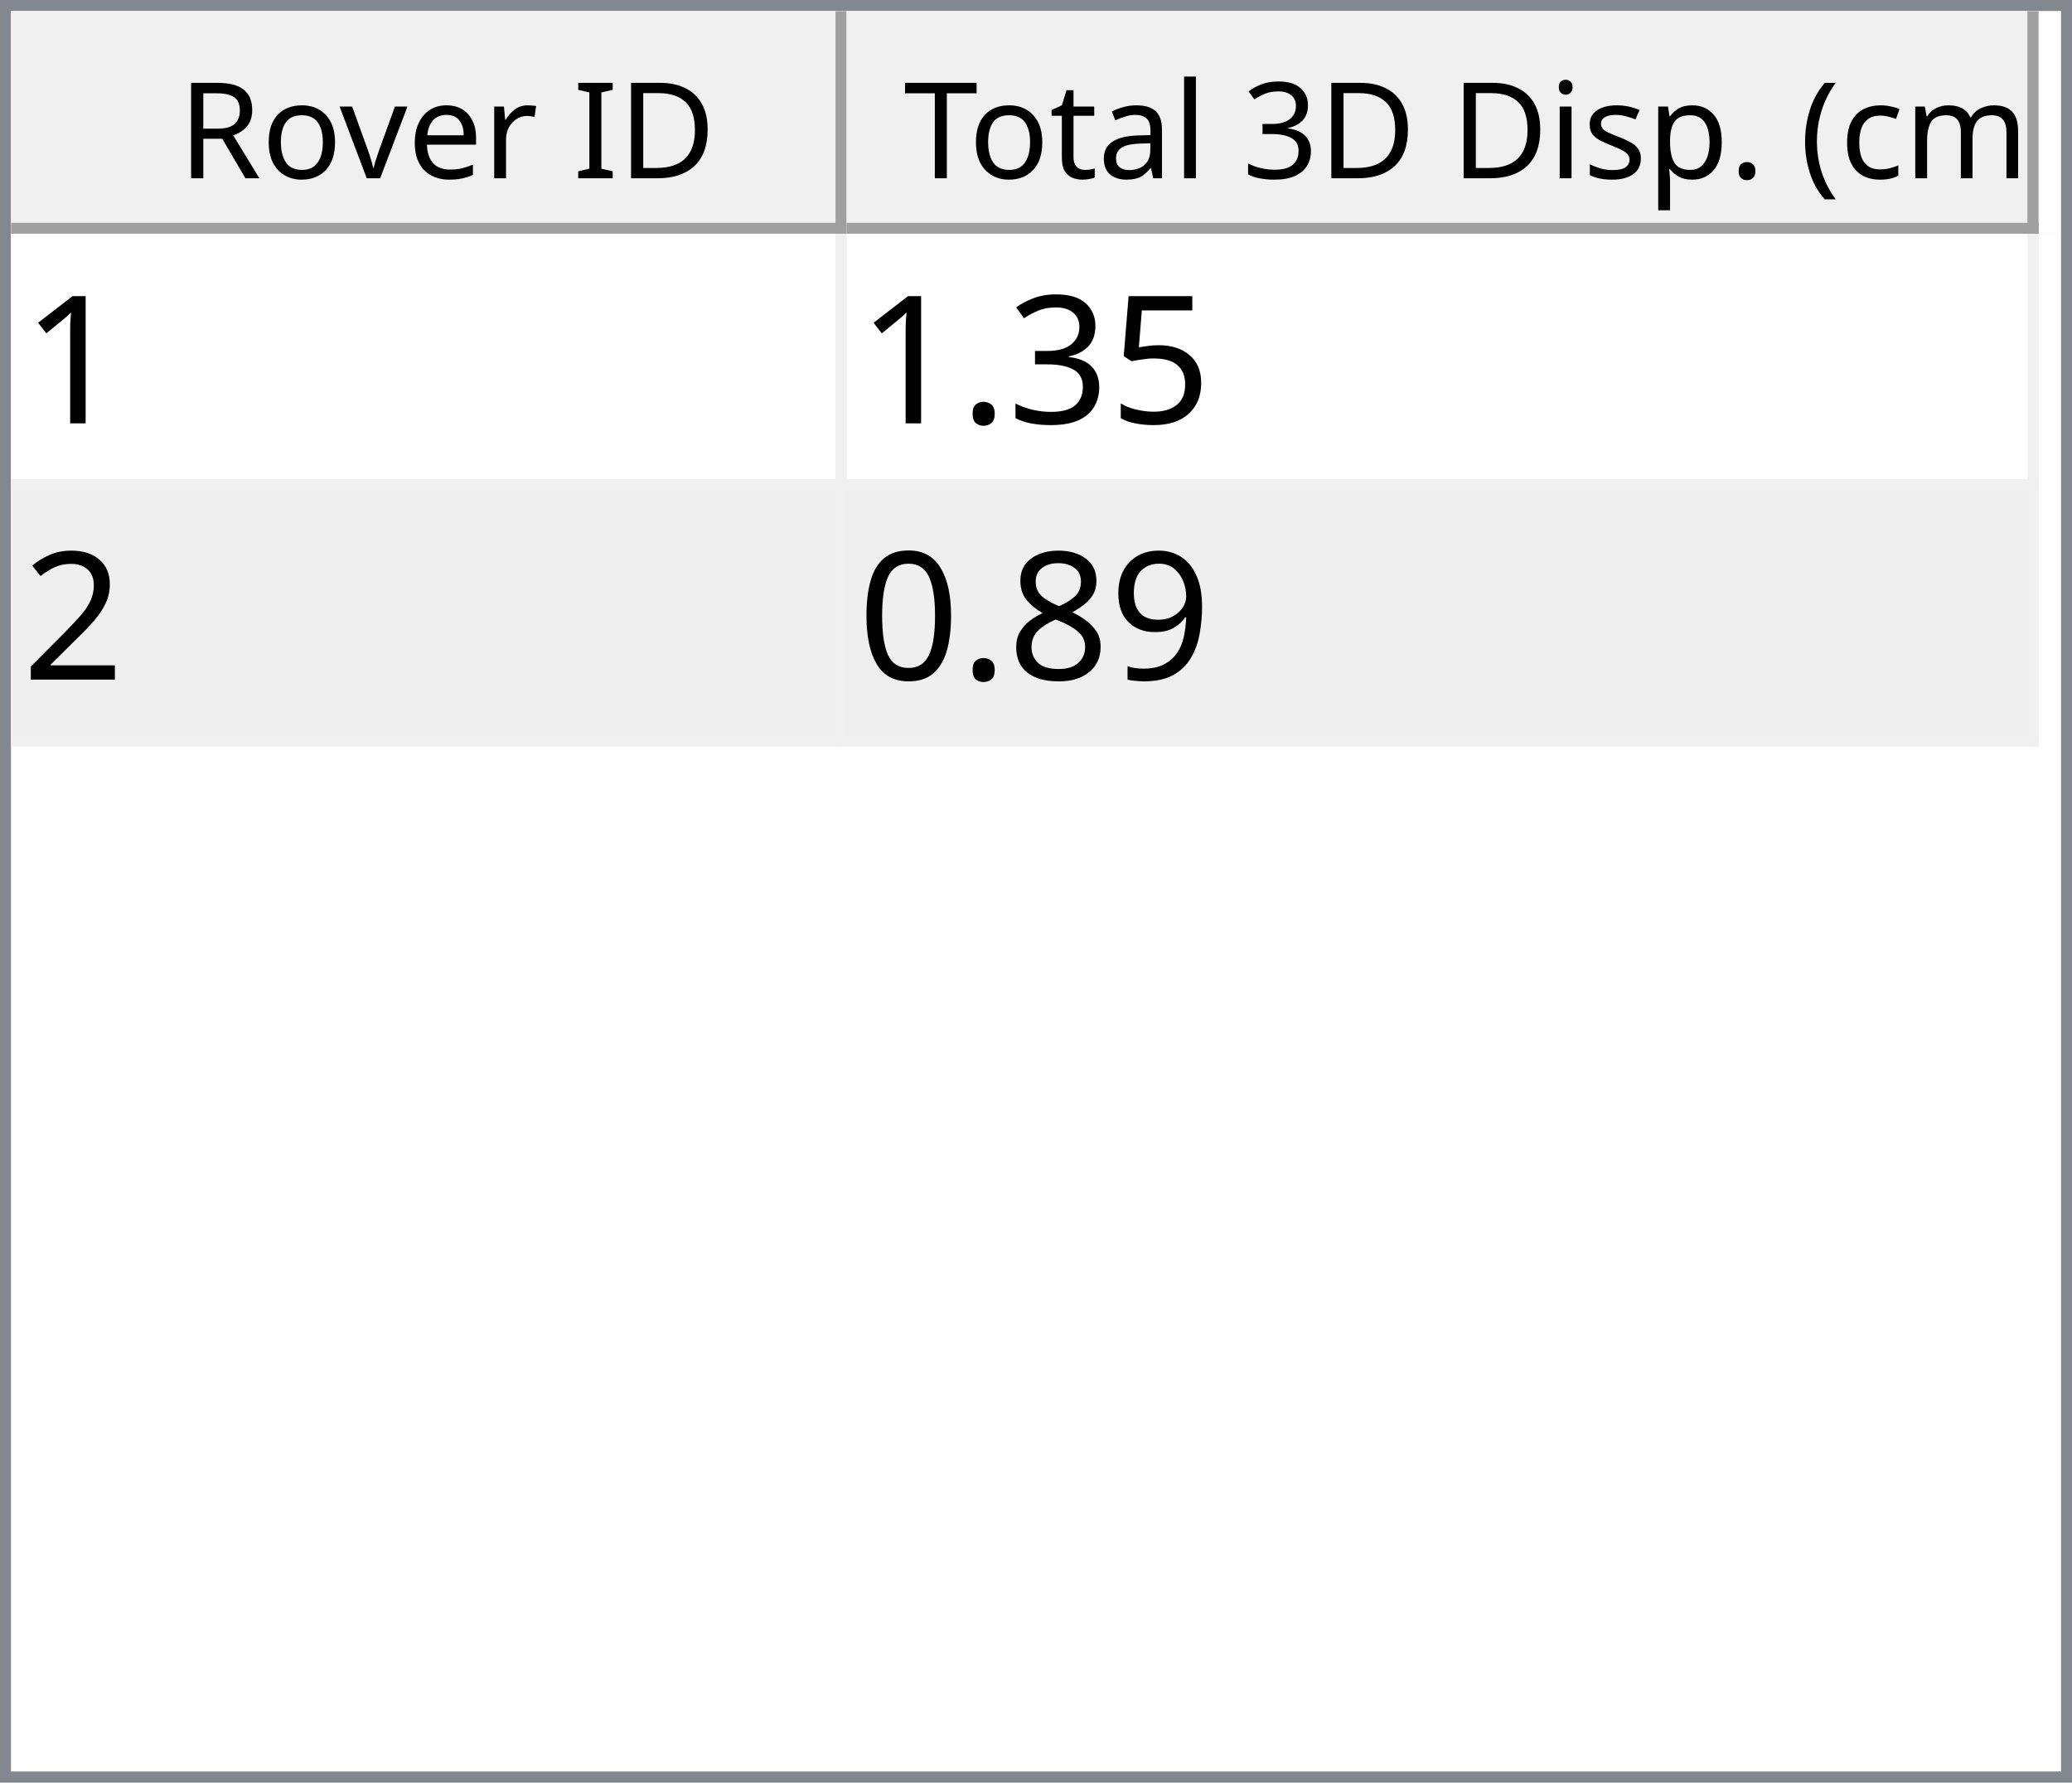
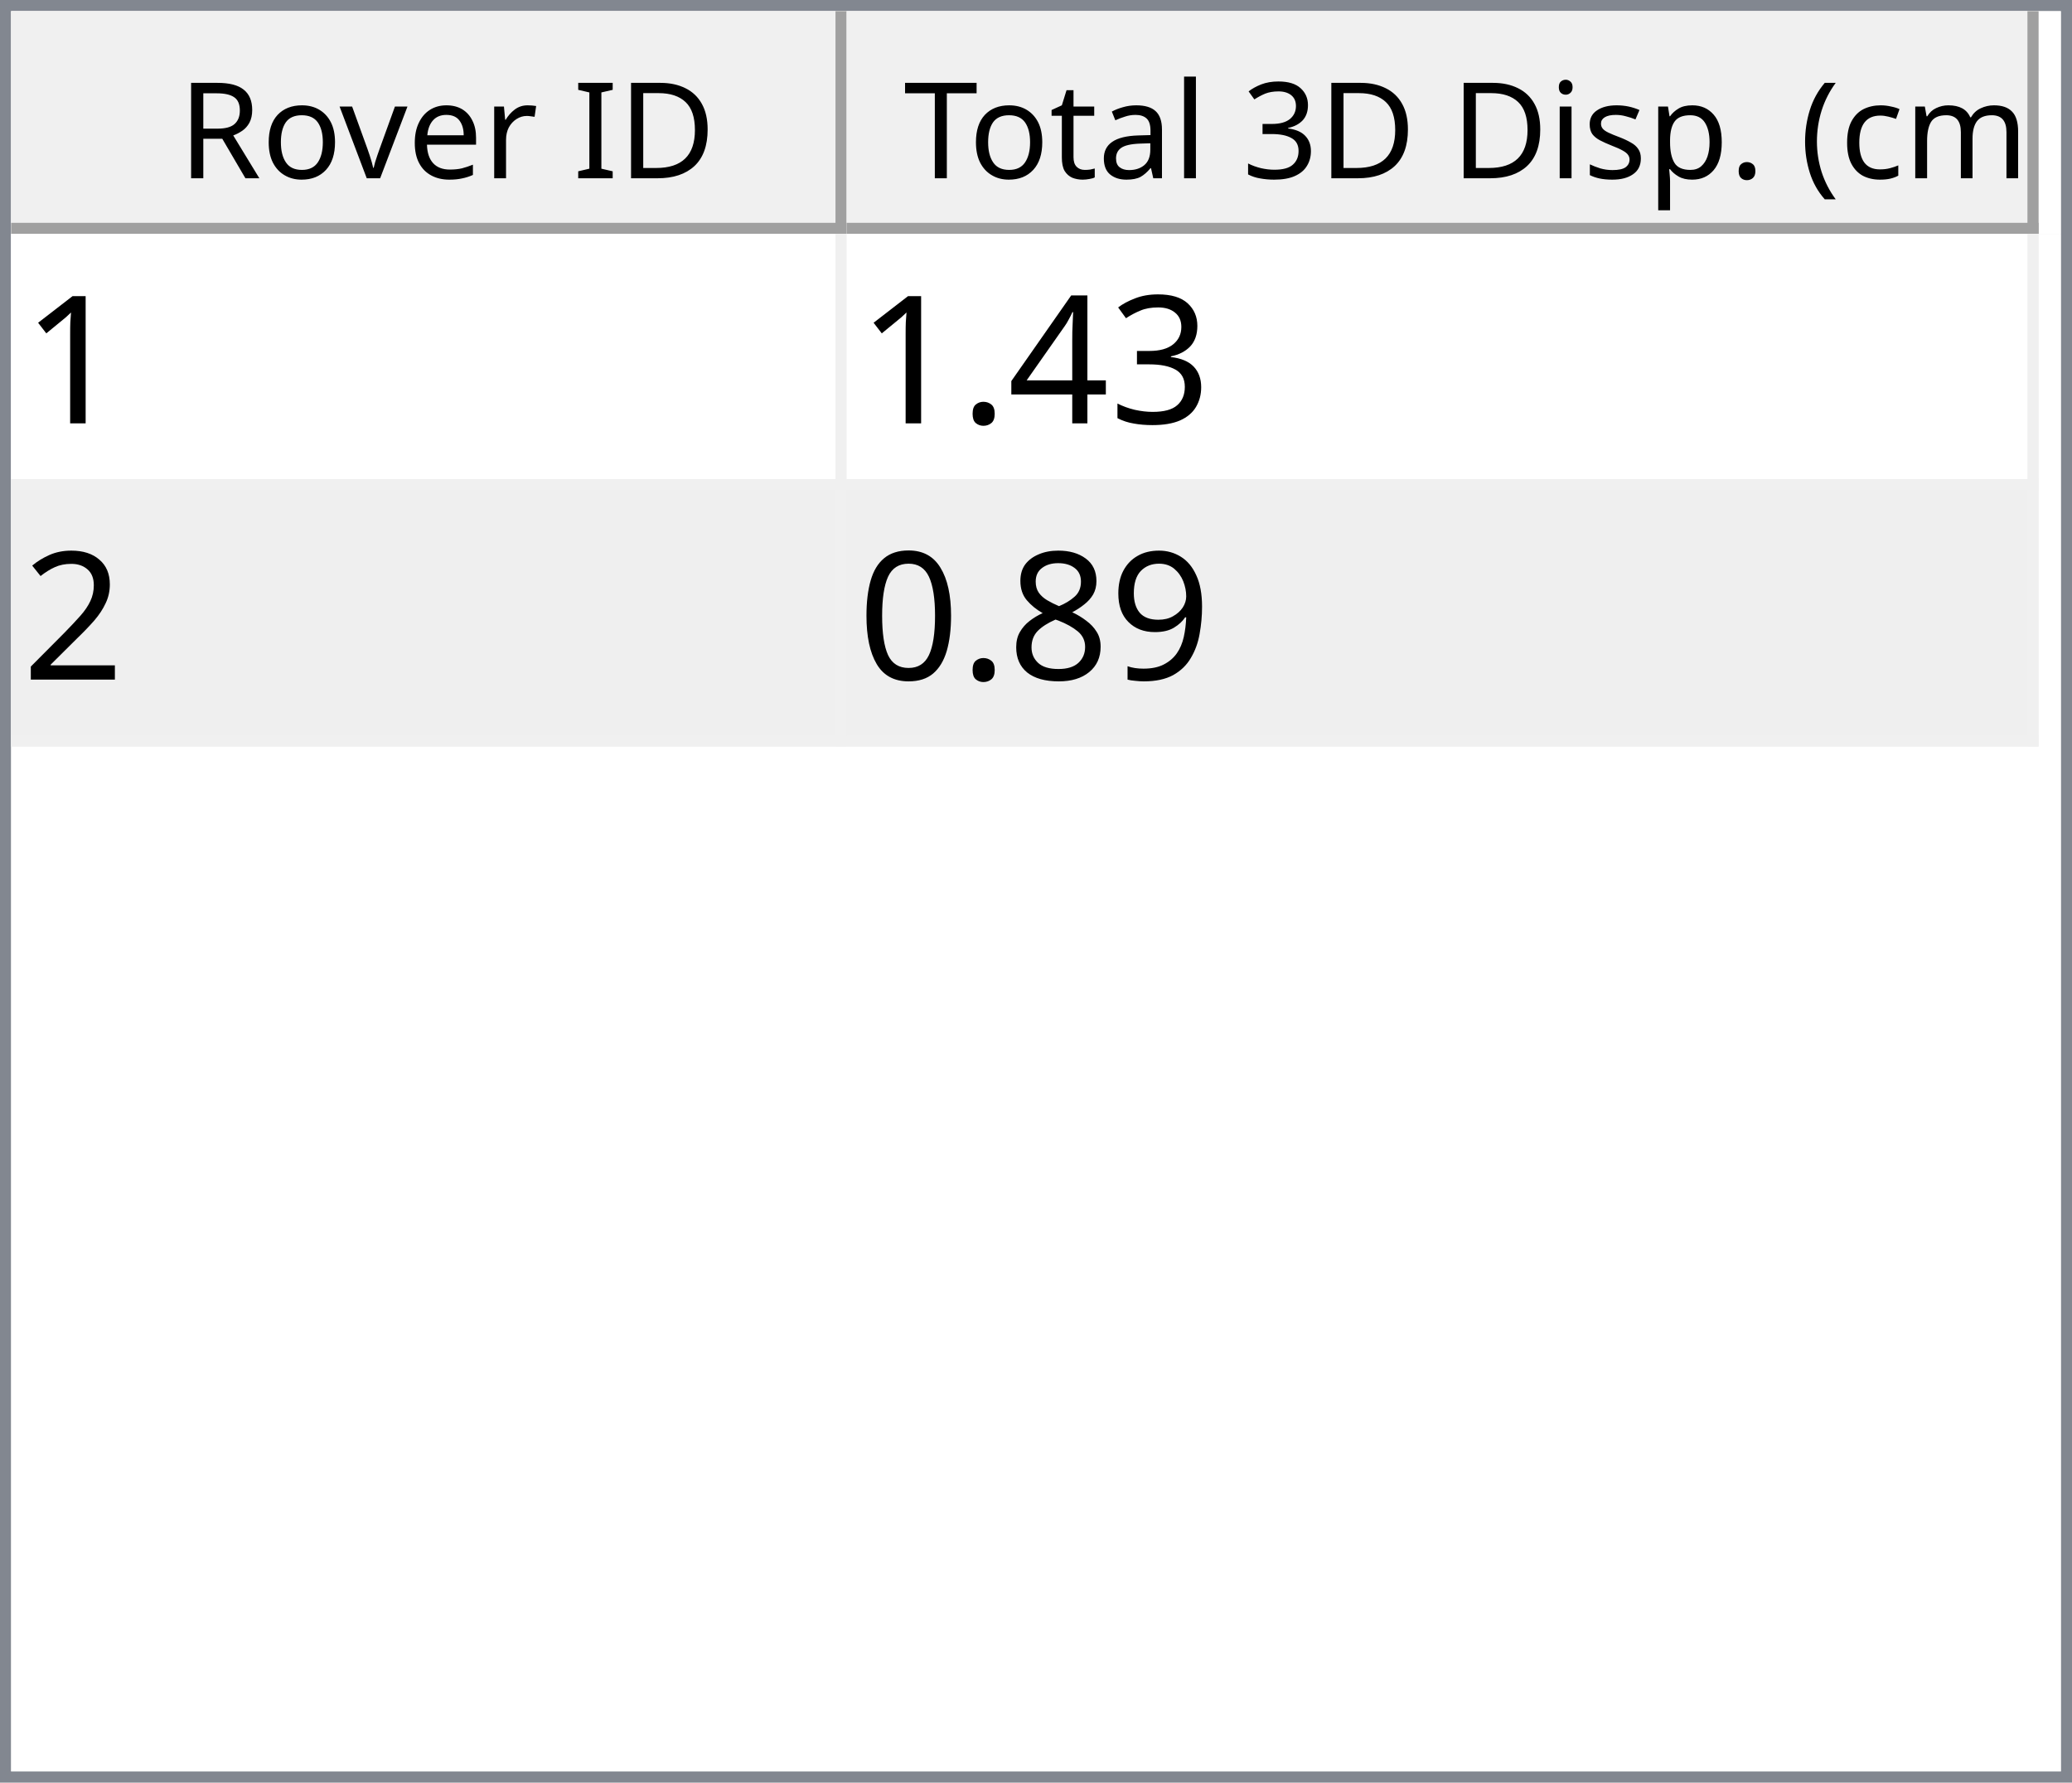
<svg xmlns="http://www.w3.org/2000/svg" style="fill-opacity:1; color-rendering:auto; color-interpolation:auto; text-rendering:auto; stroke:black; stroke-linecap:square; stroke-miterlimit:10; shape-rendering:auto; stroke-opacity:1; fill:black; stroke-dasharray:none; font-weight:normal; stroke-width:1; font-family:'Dialog'; font-style:normal; stroke-linejoin:miter; font-size:12px; stroke-dashoffset:0; image-rendering:auto;" width="186" height="160">
  <defs id="genericDefs" />
  <g>
    <defs id="defs1">
      <clipPath clipPathUnits="userSpaceOnUse" id="clipPath1">
        <path d="M0 0 L186 0 L186 160 L0 160 L0 0 Z" />
      </clipPath>
      <clipPath clipPathUnits="userSpaceOnUse" id="clipPath2">
        <path d="M0 0 L0 160 L186 160 L186 0 Z" />
      </clipPath>
      <clipPath clipPathUnits="userSpaceOnUse" id="clipPath3">
        <path d="M0 0 L0 20 L184 20 L184 0 Z" />
      </clipPath>
      <clipPath clipPathUnits="userSpaceOnUse" id="clipPath4">
        <path d="M0 0 L0 20 L75 20 L75 0 Z" />
      </clipPath>
      <clipPath clipPathUnits="userSpaceOnUse" id="clipPath5">
        <path d="M1 1 L1 19 L74 19 L74 1 Z" />
      </clipPath>
      <clipPath clipPathUnits="userSpaceOnUse" id="clipPath6">
        <path d="M0 0 L0 18 L73 18 L73 0 Z" />
      </clipPath>
      <clipPath clipPathUnits="userSpaceOnUse" id="clipPath7">
        <path d="M-0.5 -0.5 L-0.5 19.5 L74.5 19.5 L74.5 -0.5 Z" />
      </clipPath>
      <clipPath clipPathUnits="userSpaceOnUse" id="clipPath8">
        <path d="M0 0 L0 20 L107 20 L107 0 Z" />
      </clipPath>
      <clipPath clipPathUnits="userSpaceOnUse" id="clipPath9">
        <path d="M1 1 L1 19 L106 19 L106 1 Z" />
      </clipPath>
      <clipPath clipPathUnits="userSpaceOnUse" id="clipPath10">
        <path d="M0 0 L0 18 L105 18 L105 0 Z" />
      </clipPath>
      <clipPath clipPathUnits="userSpaceOnUse" id="clipPath11">
        <path d="M-0.5 -0.5 L-0.5 19.5 L106.5 19.5 L106.5 -0.5 Z" />
      </clipPath>
      <clipPath clipPathUnits="userSpaceOnUse" id="clipPath12">
        <path d="M0 0 L0 138 L184 138 L184 0 Z" />
      </clipPath>
      <clipPath clipPathUnits="userSpaceOnUse" id="clipPath13">
        <path d="M0 0 L0 46 L182 46 L182 0 Z" />
      </clipPath>
      <clipPath clipPathUnits="userSpaceOnUse" id="clipPath14">
        <path d="M-0.5 -0.5 L-0.5 45.5 L181.5 45.5 L181.5 -0.5 Z" />
      </clipPath>
      <clipPath clipPathUnits="userSpaceOnUse" id="clipPath15">
        <path d="M0 0 L0 22 L74 22 L74 0 Z" />
      </clipPath>
      <clipPath clipPathUnits="userSpaceOnUse" id="clipPath16">
        <path d="M0 0 L0 22 L106 22 L106 0 Z" />
      </clipPath>
      <font horiz-adv-x="64.551" id="font1">
        <font-face ascent="107.91" descent="25.098" units-per-em="100" style="font-style:normal; font-family:Segoe UI; font-weight:normal;" />
        <missing-glyph horiz-adv-x="64.551" d="M8.109 0 L8.109 68.266 L56.453 68.266 L56.453 0 L8.109 0 ZM15.328 7.234 L49.219 7.234 L49.219 61.031 L15.328 61.031 L15.328 7.234 Z" />
        <glyph unicode="D" horiz-adv-x="70.117" d="M9.188 0 L9.188 70.016 L28.516 70.016 Q65.531 70.016 65.531 35.891 Q65.531 19.672 55.25 9.836 Q44.969 0 27.734 0 L9.188 0 ZM17.391 62.594 L17.391 7.422 L27.828 7.422 Q41.609 7.422 49.273 14.797 Q56.938 22.172 56.938 35.688 Q56.938 62.594 28.328 62.594 L17.391 62.594 Z" />
        <glyph unicode="I" horiz-adv-x="26.611" d="M17.391 0 L9.188 0 L9.188 70.016 L17.391 70.016 L17.391 0 Z" />
        <glyph unicode=" " horiz-adv-x="27.393" d="" />
        <glyph unicode="r" horiz-adv-x="34.766" d="M34.188 41.891 Q32.078 43.5 28.125 43.5 Q23 43.5 19.555 38.672 Q16.109 33.844 16.109 25.484 L16.109 0 L8.109 0 L8.109 50 L16.109 50 L16.109 39.703 L16.312 39.703 Q18.016 44.969 21.531 47.922 Q25.047 50.875 29.391 50.875 Q32.516 50.875 34.188 50.203 L34.188 41.891 Z" />
        <glyph unicode="e" horiz-adv-x="52.295" d="M48.297 23 L12.984 23 Q13.188 14.656 17.484 10.109 Q21.781 5.562 29.297 5.562 Q37.75 5.562 44.828 11.141 L44.828 3.609 Q38.234 -1.172 27.391 -1.172 Q16.797 -1.172 10.742 5.641 Q4.688 12.453 4.688 24.812 Q4.688 36.469 11.305 43.82 Q17.922 51.172 27.734 51.172 Q37.547 51.172 42.922 44.828 Q48.297 38.484 48.297 27.203 L48.297 23 ZM40.094 29.781 Q40.047 36.719 36.75 40.578 Q33.453 44.438 27.594 44.438 Q21.922 44.438 17.969 40.383 Q14.016 36.328 13.094 29.781 L40.094 29.781 Z" />
        <glyph unicode="v" horiz-adv-x="47.9" d="M47.406 50 L27.484 0 L19.625 0 L0.688 50 L9.469 50 L22.172 13.672 Q23.578 9.672 23.922 6.688 L24.125 6.688 Q24.609 10.453 25.688 13.484 L38.969 50 L47.406 50 Z" />
        <glyph unicode="o" horiz-adv-x="58.594" d="M29 -1.172 Q17.922 -1.172 11.305 5.836 Q4.688 12.844 4.688 24.422 Q4.688 37.016 11.57 44.094 Q18.453 51.172 30.172 51.172 Q41.359 51.172 47.633 44.289 Q53.906 37.406 53.906 25.203 Q53.906 13.234 47.141 6.031 Q40.375 -1.172 29 -1.172 ZM29.594 44.438 Q21.875 44.438 17.383 39.188 Q12.891 33.938 12.891 24.703 Q12.891 15.828 17.43 10.695 Q21.969 5.562 29.594 5.562 Q37.359 5.562 41.531 10.594 Q45.703 15.625 45.703 24.906 Q45.703 34.281 41.531 39.359 Q37.359 44.438 29.594 44.438 Z" />
        <glyph unicode="R" horiz-adv-x="59.814" d="M59.375 0 L49.609 0 L37.891 19.625 Q36.281 22.359 34.766 24.289 Q33.25 26.219 31.664 27.438 Q30.078 28.656 28.25 29.219 Q26.422 29.781 24.125 29.781 L17.391 29.781 L17.391 0 L9.188 0 L9.188 70.016 L30.078 70.016 Q34.672 70.016 38.555 68.867 Q42.438 67.719 45.289 65.375 Q48.141 63.031 49.758 59.547 Q51.375 56.062 51.375 51.375 Q51.375 47.703 50.273 44.656 Q49.172 41.609 47.148 39.211 Q45.125 36.812 42.266 35.133 Q39.406 33.453 35.844 32.516 L35.844 32.328 Q37.594 31.547 38.891 30.547 Q40.188 29.547 41.359 28.18 Q42.531 26.812 43.68 25.078 Q44.828 23.344 46.234 21.047 L59.375 0 ZM17.391 62.594 L17.391 37.203 L28.516 37.203 Q31.594 37.203 34.203 38.133 Q36.812 39.062 38.719 40.797 Q40.625 42.531 41.703 45.047 Q42.781 47.562 42.781 50.688 Q42.781 56.297 39.141 59.445 Q35.5 62.594 28.609 62.594 L17.391 62.594 Z" />
        <glyph unicode=")" horiz-adv-x="30.176" d="M8.297 -15.922 L1.172 -15.922 Q16.406 2.344 16.406 26.812 Q16.406 51.469 1.078 70.016 L8.297 70.016 Q23.531 52.156 23.531 26.703 Q23.531 1.375 8.297 -15.922 Z" />
        <glyph unicode="m" horiz-adv-x="86.133" d="M79.109 0 L71.094 0 L71.094 28.719 Q71.094 37.016 68.531 40.727 Q65.969 44.438 59.906 44.438 Q54.781 44.438 51.195 39.75 Q47.609 35.062 47.609 28.516 L47.609 0 L39.594 0 L39.594 29.688 Q39.594 44.438 28.219 44.438 Q22.953 44.438 19.531 40.016 Q16.109 35.594 16.109 28.516 L16.109 0 L8.109 0 L8.109 50 L16.109 50 L16.109 42.094 L16.312 42.094 Q21.625 51.172 31.844 51.172 Q36.969 51.172 40.773 48.312 Q44.578 45.453 46 40.828 Q51.562 51.172 62.594 51.172 Q79.109 51.172 79.109 30.812 L79.109 0 Z" />
        <glyph unicode="c" horiz-adv-x="46.191" d="M42.188 2.297 Q36.422 -1.172 28.516 -1.172 Q17.828 -1.172 11.258 5.789 Q4.688 12.75 4.688 23.828 Q4.688 36.188 11.766 43.68 Q18.844 51.172 30.672 51.172 Q37.25 51.172 42.281 48.734 L42.281 40.531 Q36.719 44.438 30.375 44.438 Q22.703 44.438 17.797 38.945 Q12.891 33.453 12.891 24.516 Q12.891 15.719 17.508 10.641 Q22.125 5.562 29.891 5.562 Q36.422 5.562 42.188 9.906 L42.188 2.297 Z" />
        <glyph unicode="(" horiz-adv-x="30.176" d="M29.109 -15.922 L21.969 -15.922 Q6.844 1.375 6.844 26.703 Q6.844 52.156 21.969 70.016 L29.203 70.016 Q13.875 51.469 13.875 26.812 Q13.875 2.344 29.109 -15.922 Z" />
        <glyph unicode="." horiz-adv-x="21.68" d="M10.891 -1.078 Q8.641 -1.078 7.055 0.539 Q5.469 2.156 5.469 4.391 Q5.469 6.641 7.055 8.273 Q8.641 9.906 10.891 9.906 Q13.188 9.906 14.797 8.273 Q16.406 6.641 16.406 4.391 Q16.406 2.156 14.797 0.539 Q13.188 -1.078 10.891 -1.078 Z" />
        <glyph unicode="p" horiz-adv-x="58.789" d="M16.312 7.234 L16.109 7.234 L16.109 -23 L8.109 -23 L8.109 50 L16.109 50 L16.109 41.219 L16.312 41.219 Q22.219 51.172 33.594 51.172 Q43.266 51.172 48.688 44.461 Q54.109 37.75 54.109 26.469 Q54.109 13.922 48 6.375 Q41.891 -1.172 31.297 -1.172 Q21.578 -1.172 16.312 7.234 ZM16.109 27.391 L16.109 20.406 Q16.109 14.203 20.141 9.883 Q24.172 5.562 30.375 5.562 Q37.641 5.562 41.773 11.133 Q45.906 16.703 45.906 26.609 Q45.906 34.969 42.047 39.703 Q38.188 44.438 31.594 44.438 Q24.609 44.438 20.359 39.578 Q16.109 34.719 16.109 27.391 Z" />
        <glyph unicode="s" horiz-adv-x="42.432" d="M5.078 1.812 L5.078 10.406 Q11.625 5.562 19.484 5.562 Q30.031 5.562 30.031 12.594 Q30.031 14.594 29.125 15.992 Q28.219 17.391 26.68 18.461 Q25.141 19.531 23.07 20.383 Q21 21.234 18.609 22.172 Q15.281 23.484 12.766 24.828 Q10.25 26.172 8.57 27.859 Q6.891 29.547 6.031 31.695 Q5.172 33.844 5.172 36.719 Q5.172 40.234 6.789 42.945 Q8.406 45.656 11.086 47.484 Q13.766 49.312 17.211 50.242 Q20.656 51.172 24.312 51.172 Q30.812 51.172 35.938 48.922 L35.938 40.828 Q30.422 44.438 23.25 44.438 Q21 44.438 19.195 43.922 Q17.391 43.406 16.094 42.477 Q14.797 41.547 14.086 40.258 Q13.375 38.969 13.375 37.406 Q13.375 35.453 14.086 34.133 Q14.797 32.812 16.164 31.789 Q17.531 30.766 19.484 29.938 Q21.438 29.109 23.922 28.125 Q27.25 26.859 29.883 25.516 Q32.516 24.172 34.375 22.484 Q36.234 20.797 37.234 18.602 Q38.234 16.406 38.234 13.375 Q38.234 9.672 36.602 6.938 Q34.969 4.203 32.234 2.398 Q29.5 0.594 25.93 -0.289 Q22.359 -1.172 18.453 -1.172 Q10.75 -1.172 5.078 1.812 Z" />
        <glyph unicode="i" horiz-adv-x="24.219" d="M12.203 62.703 Q10.062 62.703 8.547 64.164 Q7.031 65.625 7.031 67.875 Q7.031 70.125 8.547 71.609 Q10.062 73.094 12.203 73.094 Q14.406 73.094 15.945 71.609 Q17.484 70.125 17.484 67.875 Q17.484 65.719 15.945 64.211 Q14.406 62.703 12.203 62.703 ZM16.109 0 L8.109 0 L8.109 50 L16.109 50 L16.109 0 Z" />
        <glyph unicode="3" horiz-adv-x="53.906" d="M46.531 19.828 Q46.531 15.094 44.75 11.211 Q42.969 7.328 39.719 4.57 Q36.469 1.812 31.93 0.297 Q27.391 -1.219 21.922 -1.219 Q11.922 -1.219 6 2.594 L6 11.188 Q13.094 5.609 22.219 5.609 Q25.875 5.609 28.828 6.539 Q31.781 7.469 33.906 9.227 Q36.031 10.984 37.18 13.477 Q38.328 15.969 38.328 19.094 Q38.328 32.812 18.797 32.812 L12.984 32.812 L12.984 39.594 L18.5 39.594 Q35.797 39.594 35.797 52.484 Q35.797 64.406 22.609 64.406 Q15.188 64.406 8.688 59.422 L8.688 67.188 Q15.375 71.188 24.609 71.188 Q29 71.188 32.57 69.969 Q36.141 68.75 38.68 66.555 Q41.219 64.359 42.609 61.281 Q44 58.203 44 54.5 Q44 40.672 30.031 36.719 L30.031 36.531 Q33.594 36.141 36.625 34.797 Q39.656 33.453 41.852 31.305 Q44.047 29.156 45.289 26.25 Q46.531 23.344 46.531 19.828 Z" />
        <glyph unicode="l" horiz-adv-x="24.219" d="M16.109 0 L8.109 0 L8.109 74.031 L16.109 74.031 L16.109 0 Z" />
        <glyph unicode="a" horiz-adv-x="50.879" d="M43.891 0 L35.891 0 L35.891 7.812 L35.688 7.812 Q30.469 -1.172 20.312 -1.172 Q12.844 -1.172 8.617 2.781 Q4.391 6.734 4.391 13.281 Q4.391 27.297 20.906 29.594 L35.891 31.688 Q35.891 44.438 25.594 44.438 Q16.547 44.438 9.281 38.281 L9.281 46.484 Q16.656 51.172 26.266 51.172 Q43.891 51.172 43.891 32.516 L43.891 0 ZM35.891 25.297 L23.828 23.641 Q18.266 22.859 15.43 20.875 Q12.594 18.891 12.594 13.875 Q12.594 10.203 15.211 7.883 Q17.828 5.562 22.172 5.562 Q28.125 5.562 32.008 9.742 Q35.891 13.922 35.891 20.312 L35.891 25.297 Z" />
        <glyph unicode="t" horiz-adv-x="33.887" d="M31.297 0.484 Q28.469 -1.078 23.828 -1.078 Q10.688 -1.078 10.688 13.578 L10.688 43.172 L2.094 43.172 L2.094 50 L10.688 50 L10.688 62.203 L18.703 64.797 L18.703 50 L31.297 50 L31.297 43.172 L18.703 43.172 L18.703 14.984 Q18.703 9.969 20.414 7.82 Q22.125 5.672 26.078 5.672 Q29.109 5.672 31.297 7.328 L31.297 0.484 Z" />
        <glyph unicode="T" horiz-adv-x="52.393" d="M50.594 62.594 L30.375 62.594 L30.375 0 L22.172 0 L22.172 62.594 L2 62.594 L2 70.016 L50.594 70.016 L50.594 62.594 Z" />
      </font>
      <font horiz-adv-x="75.0" id="font2">
        <font-face ascent="100.537" descent="21.973" units-per-em="100" style="font-style:normal; font-family:sans-serif; font-weight:normal;" />
        <missing-glyph horiz-adv-x="75.0" d="M12.5 0 L12.5 62.5 L62.5 62.5 L62.5 0 L12.5 0 ZM14.062 1.562 L60.938 1.562 L60.938 60.938 L14.062 60.938 L14.062 1.562 Z" />
        <glyph unicode="1" horiz-adv-x="55.615" d="M37.25 0 L28.469 0 L28.469 56 Q25.297 52.984 20.141 49.953 Q14.984 46.922 10.891 45.406 L10.891 53.906 Q18.266 57.375 23.781 62.305 Q29.297 67.234 31.594 71.875 L37.25 71.875 L37.25 0 Z" />
-         <glyph unicode="5" horiz-adv-x="55.615" d="M4.156 18.75 L13.375 19.531 Q14.406 12.797 18.141 9.398 Q21.875 6 27.156 6 Q33.5 6 37.891 10.789 Q42.281 15.578 42.281 23.484 Q42.281 31 38.062 35.352 Q33.844 39.703 27 39.703 Q22.75 39.703 19.336 37.773 Q15.922 35.844 13.969 32.766 L5.719 33.844 L12.641 70.609 L48.25 70.609 L48.25 62.203 L19.672 62.203 L15.828 42.969 Q22.266 47.469 29.344 47.469 Q38.719 47.469 45.164 40.969 Q51.609 34.469 51.609 24.266 Q51.609 14.547 45.953 7.469 Q39.062 -1.219 27.156 -1.219 Q17.391 -1.219 11.211 4.25 Q5.031 9.719 4.156 18.75 Z" />
        <glyph unicode="3" horiz-adv-x="55.615" d="M4.203 18.891 L12.984 20.062 Q14.5 12.594 18.141 9.297 Q21.781 6 27 6 Q33.203 6 37.477 10.297 Q41.75 14.594 41.75 20.953 Q41.75 27 37.797 30.93 Q33.844 34.859 27.734 34.859 Q25.25 34.859 21.531 33.891 L22.516 41.609 Q23.391 41.5 23.922 41.5 Q29.547 41.5 34.039 44.43 Q38.531 47.359 38.531 53.469 Q38.531 58.297 35.258 61.477 Q31.984 64.656 26.812 64.656 Q21.688 64.656 18.266 61.43 Q14.844 58.203 13.875 51.766 L5.078 53.328 Q6.688 62.156 12.398 67.016 Q18.109 71.875 26.609 71.875 Q32.469 71.875 37.398 69.359 Q42.328 66.844 44.945 62.5 Q47.562 58.156 47.562 53.266 Q47.562 48.641 45.07 44.828 Q42.578 41.016 37.703 38.766 Q44.047 37.312 47.562 32.695 Q51.078 28.078 51.078 21.141 Q51.078 11.766 44.242 5.25 Q37.406 -1.266 26.953 -1.266 Q17.531 -1.266 11.305 4.352 Q5.078 9.969 4.203 18.891 Z" />
+         <glyph unicode="4" horiz-adv-x="55.615" d="M32.328 0 L32.328 17.141 L1.266 17.141 L1.266 25.203 L33.938 71.578 L41.109 71.578 L41.109 25.203 L50.781 25.203 L50.781 17.141 L41.109 17.141 L41.109 0 L32.328 0 ZM32.328 25.203 L32.328 57.469 L9.906 25.203 L32.328 25.203 Z" />
        <glyph unicode="." horiz-adv-x="27.783" d="M9.078 0 L9.078 10.016 L19.094 10.016 L19.094 0 L9.078 0 Z" />
        <glyph unicode="2" horiz-adv-x="55.615" d="M50.344 8.453 L50.344 0 L3.031 0 Q2.938 3.172 4.047 6.109 Q5.859 10.938 9.836 15.625 Q13.812 20.312 21.344 26.469 Q33.016 36.031 37.117 41.625 Q41.219 47.219 41.219 52.203 Q41.219 57.422 37.477 61.008 Q33.734 64.594 27.734 64.594 Q21.391 64.594 17.578 60.789 Q13.766 56.984 13.719 50.25 L4.688 51.172 Q5.609 61.281 11.664 66.578 Q17.719 71.875 27.938 71.875 Q38.234 71.875 44.242 66.164 Q50.25 60.453 50.25 52 Q50.25 47.703 48.492 43.555 Q46.734 39.406 42.656 34.812 Q38.578 30.219 29.109 22.219 Q21.188 15.578 18.945 13.211 Q16.703 10.844 15.234 8.453 L50.344 8.453 Z" />
        <glyph unicode="9" horiz-adv-x="55.615" d="M5.469 16.547 L13.922 17.328 Q14.984 11.375 18.016 8.688 Q21.047 6 25.781 6 Q29.828 6 32.883 7.859 Q35.938 9.719 37.891 12.82 Q39.844 15.922 41.164 21.195 Q42.484 26.469 42.484 31.938 Q42.484 32.516 42.438 33.688 Q39.797 29.5 35.234 26.883 Q30.672 24.266 25.344 24.266 Q16.453 24.266 10.305 30.711 Q4.156 37.156 4.156 47.703 Q4.156 58.594 10.578 65.234 Q17 71.875 26.656 71.875 Q33.641 71.875 39.43 68.117 Q45.219 64.359 48.219 57.398 Q51.219 50.438 51.219 37.25 Q51.219 23.531 48.242 15.406 Q45.266 7.281 39.383 3.031 Q33.5 -1.219 25.594 -1.219 Q17.188 -1.219 11.867 3.445 Q6.547 8.109 5.469 16.547 ZM41.453 48.141 Q41.453 55.719 37.43 60.156 Q33.406 64.594 27.734 64.594 Q21.875 64.594 17.531 59.812 Q13.188 55.031 13.188 47.406 Q13.188 40.578 17.312 36.305 Q21.438 32.031 27.484 32.031 Q33.594 32.031 37.523 36.305 Q41.453 40.578 41.453 48.141 Z" />
        <glyph unicode="8" horiz-adv-x="55.615" d="M17.672 38.812 Q12.203 40.828 9.57 44.539 Q6.938 48.25 6.938 53.422 Q6.938 61.234 12.555 66.555 Q18.172 71.875 27.484 71.875 Q36.859 71.875 42.578 66.43 Q48.297 60.984 48.297 53.172 Q48.297 48.188 45.68 44.508 Q43.062 40.828 37.75 38.812 Q44.344 36.672 47.781 31.883 Q51.219 27.094 51.219 20.453 Q51.219 11.281 44.727 5.031 Q38.234 -1.219 27.641 -1.219 Q17.047 -1.219 10.547 5.055 Q4.047 11.328 4.047 20.703 Q4.047 27.688 7.594 32.398 Q11.141 37.109 17.672 38.812 ZM15.922 53.719 Q15.922 48.641 19.195 45.414 Q22.469 42.188 27.688 42.188 Q32.766 42.188 36.016 45.383 Q39.266 48.578 39.266 53.219 Q39.266 58.062 35.914 61.359 Q32.562 64.656 27.594 64.656 Q22.562 64.656 19.242 61.43 Q15.922 58.203 15.922 53.719 ZM13.094 20.656 Q13.094 16.891 14.875 13.375 Q16.656 9.859 20.172 7.93 Q23.688 6 27.734 6 Q34.031 6 38.133 10.055 Q42.234 14.109 42.234 20.359 Q42.234 26.703 38.016 30.859 Q33.797 35.016 27.438 35.016 Q21.234 35.016 17.164 30.914 Q13.094 26.812 13.094 20.656 Z" />
        <glyph unicode="0" horiz-adv-x="55.615" d="M4.156 35.297 Q4.156 48 6.766 55.742 Q9.375 63.484 14.523 67.68 Q19.672 71.875 27.484 71.875 Q33.25 71.875 37.594 69.555 Q41.938 67.234 44.773 62.867 Q47.609 58.5 49.219 52.227 Q50.828 45.953 50.828 35.297 Q50.828 22.703 48.242 14.969 Q45.656 7.234 40.508 3.008 Q35.359 -1.219 27.484 -1.219 Q17.141 -1.219 11.234 6.203 Q4.156 15.141 4.156 35.297 ZM13.188 35.297 Q13.188 17.672 17.312 11.836 Q21.438 6 27.484 6 Q33.547 6 37.672 11.859 Q41.797 17.719 41.797 35.297 Q41.797 52.984 37.672 58.789 Q33.547 64.594 27.391 64.594 Q21.344 64.594 17.719 59.469 Q13.188 52.938 13.188 35.297 Z" />
      </font>
    </defs>
    <g style="fill:white; stroke:white;">
      <rect x="0" y="0" width="186" style="clip-path:url(#clipPath1); stroke:none;" height="160" />
    </g>
    <g style="fill:white; text-rendering:optimizeSpeed; color-rendering:optimizeSpeed; image-rendering:optimizeSpeed; shape-rendering:crispEdges; stroke:white; color-interpolation:sRGB;">
      <rect x="0" width="186" height="160" y="0" style="stroke:none;" />
      <path style="stroke:none;" d="M0 160 L186 160 L186 0 L0 0 Z" />
    </g>
    <g style="fill:rgb(240,240,240); font-family:'Segoe UI'; stroke:rgb(240,240,240);">
      <rect x="0" y="0" width="186" style="clip-path:url(#clipPath2); stroke:none;" height="160" />
    </g>
    <g style="fill:rgb(130,135,144); font-family:'Segoe UI'; stroke:rgb(130,135,144);">
      <path d="M0 0 L186 0 L186 160 L0 160 L0 0 ZM1 1 L185 1 L185 159 L1 159 L1 1 Z" style="fill-rule:evenodd; clip-path:url(#clipPath2); stroke:none;" />
    </g>
    <g style="fill:white; font-family:'Segoe UI'; stroke:white;" transform="translate(1,1)">
      <rect x="0" y="0" width="184" style="clip-path:url(#clipPath3); stroke:none;" height="20" />
    </g>
    <g style="fill:rgb(240,240,240); font-family:'Segoe UI'; stroke:rgb(240,240,240);" transform="translate(1,1)">
      <rect x="0" y="0" width="75" style="clip-path:url(#clipPath4); stroke:none;" height="20" />
    </g>
    <g style="font-family:'Segoe UI';" transform="translate(2,2)">
      <text x="14" xml:space="preserve" y="14" style="clip-path:url(#clipPath6); stroke:none;">Rover ID</text>
    </g>
    <g style="fill:rgb(160,160,160); font-family:'Segoe UI'; stroke:rgb(160,160,160); stroke-linejoin:bevel;" transform="translate(1.5,1.5)">
      <line x1="74" x2="74" y1="0" style="fill:none; clip-path:url(#clipPath7);" y2="19" />
    </g>
    <g style="fill:rgb(160,160,160); font-family:'Segoe UI'; stroke:rgb(160,160,160); stroke-linejoin:bevel;" transform="matrix(1,0,0,1,1,1) translate(0.5,0.5)">
      <line x1="0" x2="74" y1="19" style="fill:none; clip-path:url(#clipPath7);" y2="19" />
    </g>
    <g style="fill:rgb(240,240,240); font-family:'Segoe UI'; stroke:rgb(240,240,240);" transform="translate(76,1)">
      <rect x="0" y="0" width="107" style="clip-path:url(#clipPath8); stroke:none;" height="20" />
    </g>
    <g style="font-family:'Segoe UI';" transform="translate(77,2)">
      <text x="1" xml:space="preserve" y="14" style="clip-path:url(#clipPath10); stroke:none;"> Total 3D Disp. (cm)</text>
    </g>
    <g style="fill:rgb(160,160,160); font-family:'Segoe UI'; stroke:rgb(160,160,160); stroke-linejoin:bevel;" transform="translate(76.5,1.5)">
      <line x1="106" x2="106" y1="0" style="fill:none; clip-path:url(#clipPath11);" y2="19" />
    </g>
    <g style="fill:rgb(160,160,160); font-family:'Segoe UI'; stroke:rgb(160,160,160); stroke-linejoin:bevel;" transform="matrix(1,0,0,1,76,1) translate(0.5,0.5)">
      <line x1="0" x2="106" y1="19" style="fill:none; clip-path:url(#clipPath11);" y2="19" />
    </g>
    <g style="fill:white; font-family:'Segoe UI'; stroke:white;" transform="translate(1,21)">
      <rect x="0" y="0" width="184" style="clip-path:url(#clipPath12); stroke:none;" height="138" />
    </g>
    <g style="fill:rgb(240,240,240); font-size:16px; font-family:sans-serif; stroke:rgb(240,240,240);" transform="translate(1,21)">
      <rect x="0" y="0" width="182" style="clip-path:url(#clipPath13); stroke:none;" height="46" />
      <line transform="translate(0.5,0.5)" x1="0" x2="181" y1="22" style="clip-path:url(#clipPath14); fill:none; stroke-linejoin:bevel;" y2="22" />
    </g>
    <g transform="matrix(1,0,0,1,1,21) translate(0.5,0.5)" style="fill:rgb(240,240,240); font-size:16px; font-family:sans-serif; stroke:rgb(240,240,240); stroke-linejoin:bevel;">
      <line x1="0" x2="181" y1="45" style="fill:none; clip-path:url(#clipPath14);" y2="45" />
    </g>
    <g transform="matrix(1,0,0,1,1,21) translate(0.5,0.5)" style="fill:rgb(240,240,240); font-size:16px; font-family:sans-serif; stroke:rgb(240,240,240); stroke-linejoin:bevel;">
      <line x1="74" x2="74" y1="0" style="fill:none; clip-path:url(#clipPath14);" y2="45" />
    </g>
    <g transform="matrix(1,0,0,1,1,21) translate(0.5,0.5)" style="fill:rgb(240,240,240); font-size:16px; font-family:sans-serif; stroke:rgb(240,240,240); stroke-linejoin:bevel;">
      <line x1="181" x2="181" y1="0" style="fill:none; clip-path:url(#clipPath14);" y2="45" />
    </g>
    <g style="fill:white; font-size:16px; font-family:sans-serif; stroke:white;" transform="matrix(1,0,0,1,1,21)">
      <rect x="0" y="0" width="74" style="clip-path:url(#clipPath15); stroke:none;" height="22" />
      <text x="1" y="17" style="fill:black; clip-path:url(#clipPath15); stroke:none;" xml:space="preserve">1</text>
    </g>
    <g style="fill:white; font-size:16px; font-family:sans-serif; stroke:white;" transform="matrix(1,0,0,1,1,21) translate(75,0)">
      <rect x="0" y="0" width="106" style="clip-path:url(#clipPath16); stroke:none;" height="22" />
-       <text x="1" y="17" style="fill:black; clip-path:url(#clipPath16); stroke:none;" xml:space="preserve">1.35</text>
+       <text x="1" y="17" style="fill:black; clip-path:url(#clipPath16); stroke:none;" xml:space="preserve">1.43</text>
    </g>
    <g style="fill:rgb(239,239,239); font-size:16px; font-family:sans-serif; stroke:rgb(239,239,239);" transform="matrix(1,0,0,1,1,21) translate(0,23)">
      <rect x="0" y="0" width="74" style="clip-path:url(#clipPath15); stroke:none;" height="22" />
      <text x="1" y="17" style="fill:black; clip-path:url(#clipPath15); stroke:none;" xml:space="preserve">2</text>
    </g>
    <g style="fill:rgb(239,239,239); font-size:16px; font-family:sans-serif; stroke:rgb(239,239,239);" transform="matrix(1,0,0,1,1,21) translate(75,23)">
      <rect x="0" y="0" width="106" style="clip-path:url(#clipPath16); stroke:none;" height="22" />
      <text x="1" y="17" style="fill:black; clip-path:url(#clipPath16); stroke:none;" xml:space="preserve">0.89</text>
    </g>
  </g>
</svg>
